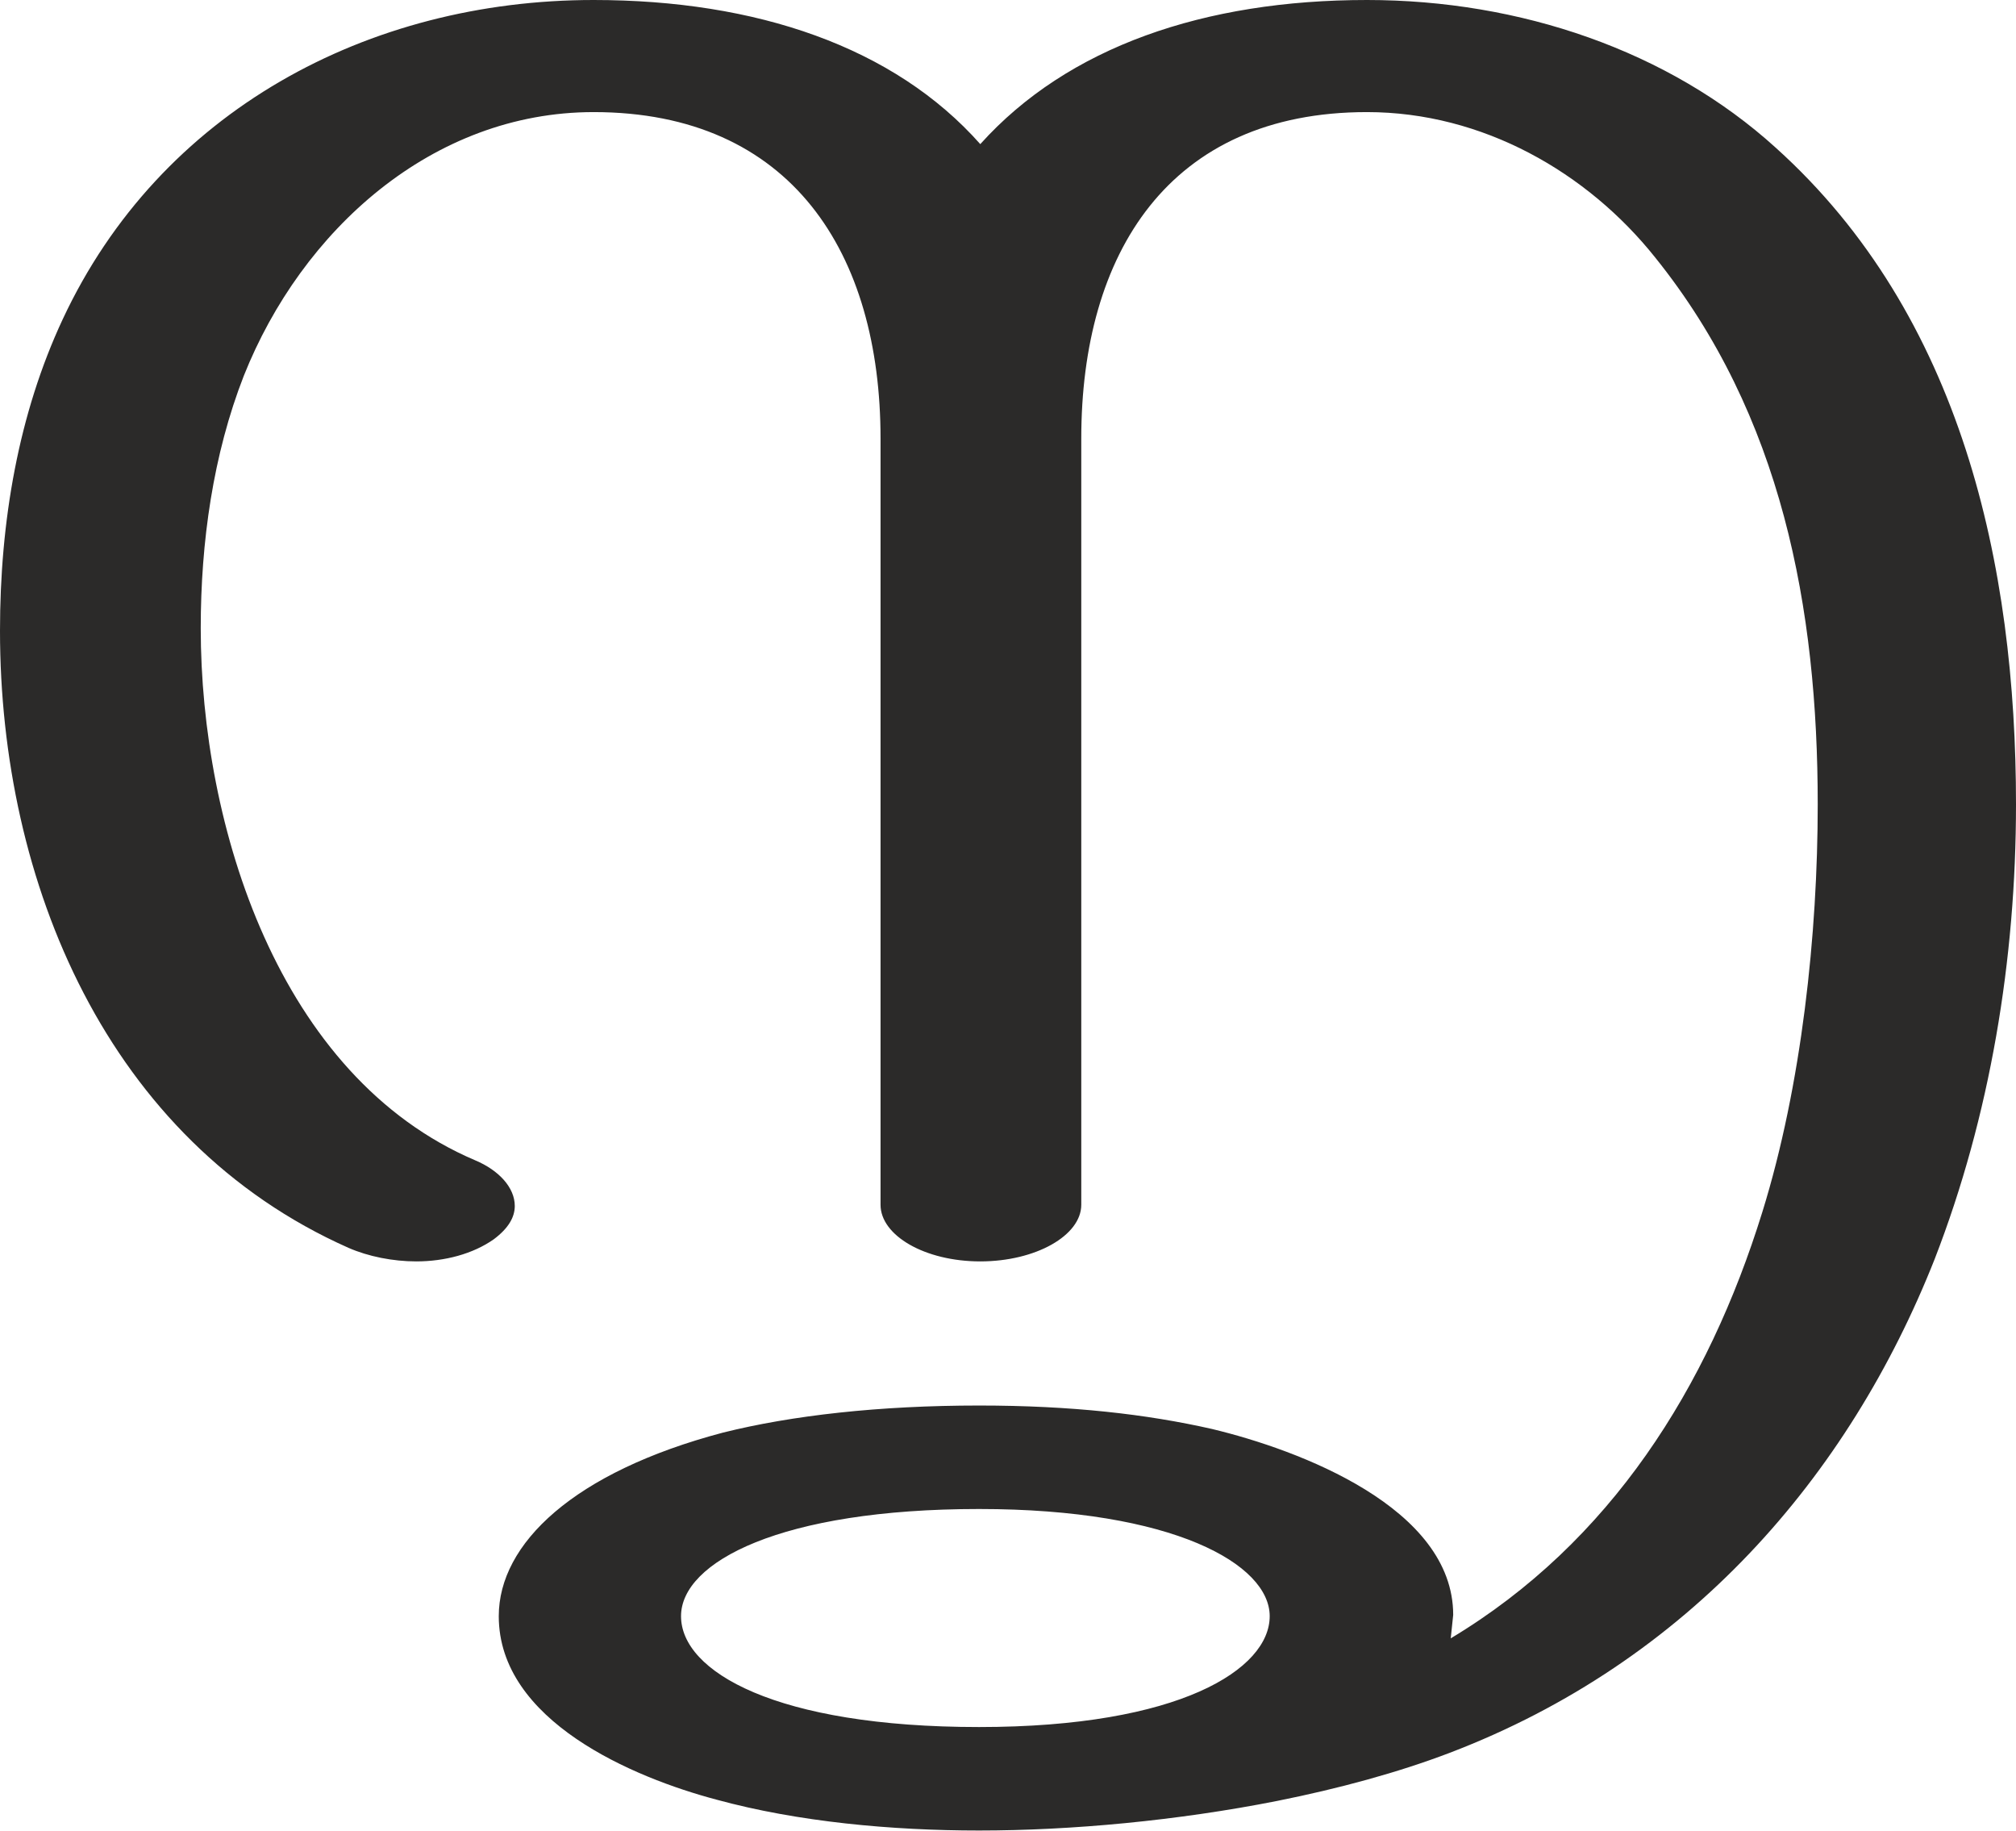
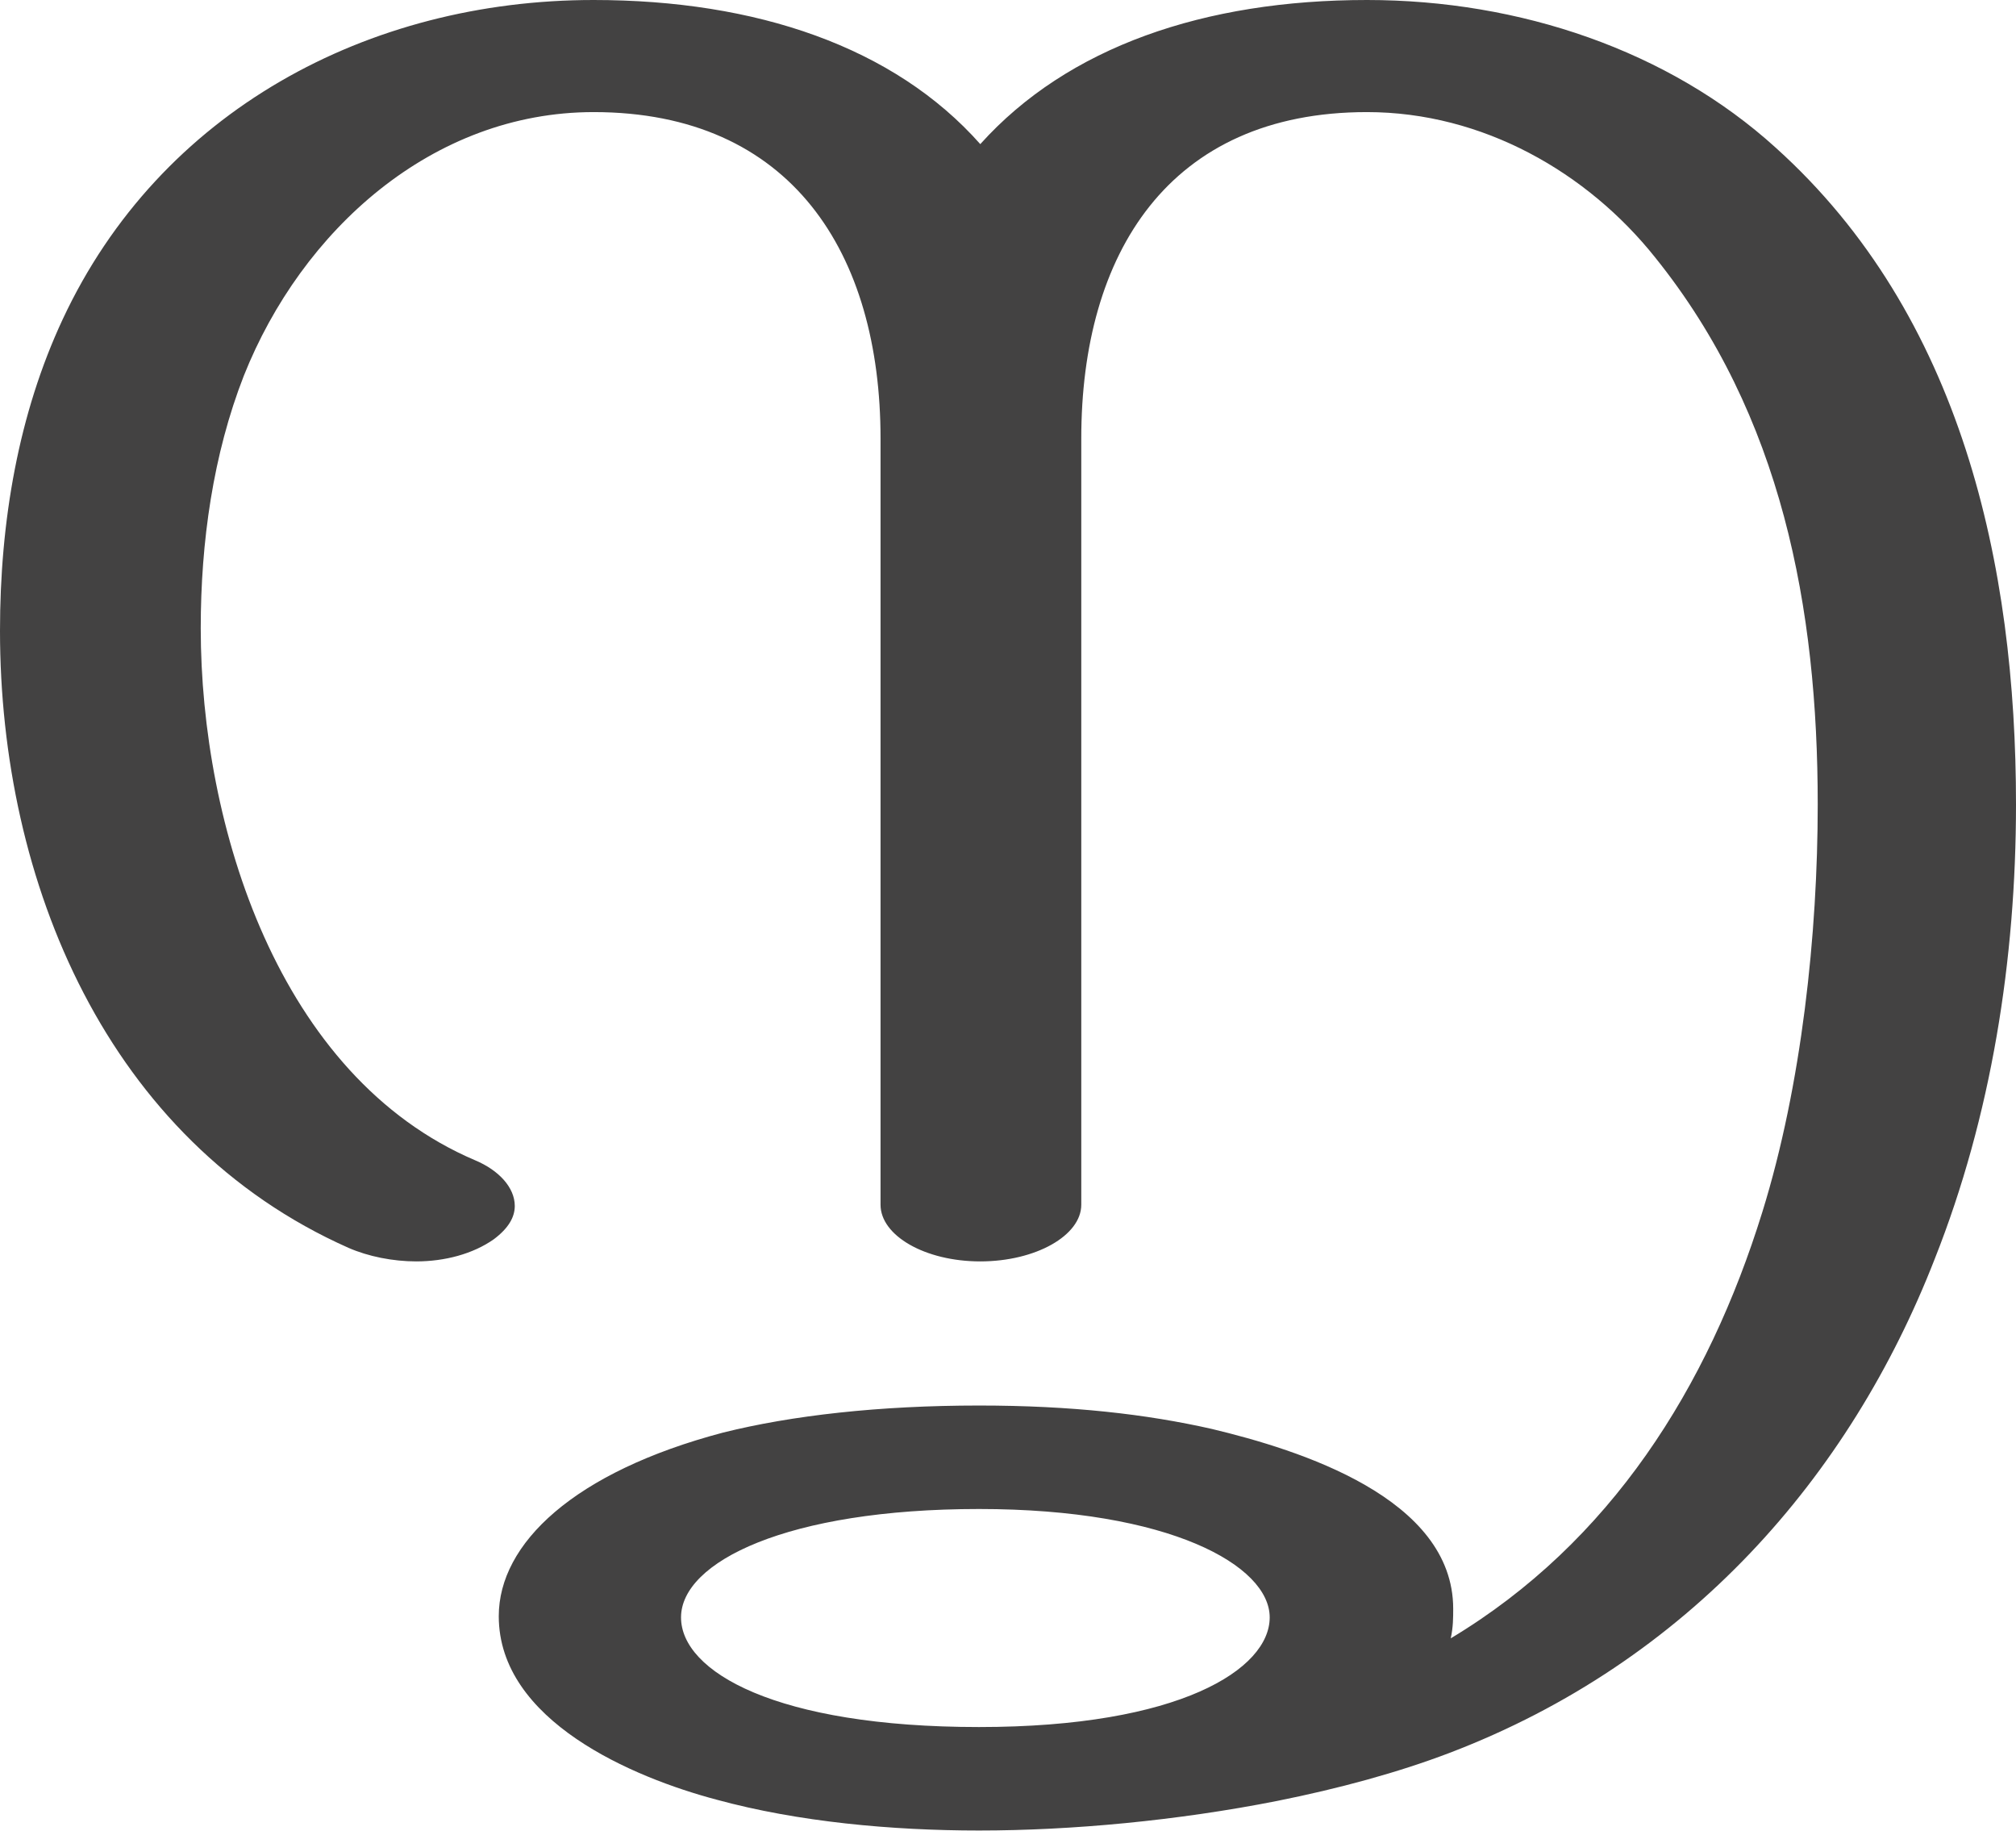
<svg xmlns="http://www.w3.org/2000/svg" xml:space="preserve" width="1637px" height="1486px" version="1.1" style="shape-rendering:geometricPrecision; text-rendering:geometricPrecision; image-rendering:optimizeQuality; fill-rule:evenodd; clip-rule:evenodd" viewBox="0 0 1637 1486">
  <defs>
    <style type="text/css">
   
-     .fil0 {fill:#2B2A29;fill-rule:nonzero}
+     .fil0 {fill:#434242;fill-rule:nonzero}
   
  </style>
  </defs>
  <g id="Layer_x0020_1">
-     <path class="fil0" d="M795 1486c75,0 161,-8 242,-24 50,-10 98,-23 140,-39 194,-74 324,-224 394,-401 45,-116 66,-243 66,-369 0,-194 -44,-397 -195,-533 -87,-79 -208,-120 -332,-120 -132,0 -243,38 -314,117 -70,-79 -182,-117 -314,-117 -183,0 -352,90 -431,259 -36,77 -51,164 -51,253 0,204 87,414 283,501 16,7 36,11 55,11 23,0 46,-6 63,-18 12,-9 17,-18 17,-27 0,-15 -13,-29 -32,-37 -160,-68 -223,-272 -223,-432 0,-70 10,-141 35,-205 47,-118 153,-214 284,-214 161,0 233,115 233,265l0 622c0,25 36,46 81,46 45,0 82,-21 82,-46l0 -622c0,-150 71,-265 232,-265 94,0 179,49 234,118 103,128 132,285 132,444 0,105 -13,228 -45,331 -44,142 -123,268 -253,346l2 -19c0,-87 -125,-134 -196,-151 -53,-12 -114,-19 -189,-19 -81,0 -152,8 -208,22 -121,32 -182,90 -182,149 0,85 109,131 177,149 66,18 142,25 213,25zm0 -84c-165,0 -242,-45 -242,-90 0,-44 81,-87 242,-87 158,0 236,45 236,87 0,43 -73,90 -236,90z" />
+     <path class="fil0" d="M795 1486c75,0 161,-8 242,-24 50,-10 98,-23 140,-39 194,-74 325,-224 394,-401 46,-116 66,-243 66,-369 0,-194 -44,-397 -195,-533 -87,-79 -208,-120 -332,-120 -132,0 -243,38 -314,117 -70,-79 -182,-117 -314,-117 -183,0 -352,90 -431,259 -36,77 -51,164 -51,253 0,204 87,414 283,501 16,7 36,11 55,11 23,0 46,-6 63,-18 12,-9 17,-18 17,-27 0,-15 -13,-29 -32,-37 -160,-68 -223,-272 -223,-432 0,-70 10,-141 35,-205 47,-118 153,-214 284,-214 161,0 233,115 233,265l0 622c0,25 36,46 81,46 45,0 82,-21 82,-46l0 -622c0,-150 71,-265 232,-265 94,0 179,49 234,118 103,128 132,285 132,444 0,105 -13,228 -45,331 -44,142 -123,268 -253,346 2,-9 2,-17 2,-24 0,-90 -125,-129 -196,-146 -53,-12 -114,-19 -189,-19 -81,0 -152,8 -208,22 -121,32 -182,90 -182,149 0,85 109,131 177,149 66,18 142,25 213,25zm0 -84c-165,0 -242,-45 -242,-89 0,-45 86,-88 242,-88 155,0 236,46 236,88 0,42 -73,89 -236,89z" />
  </g>
</svg>
